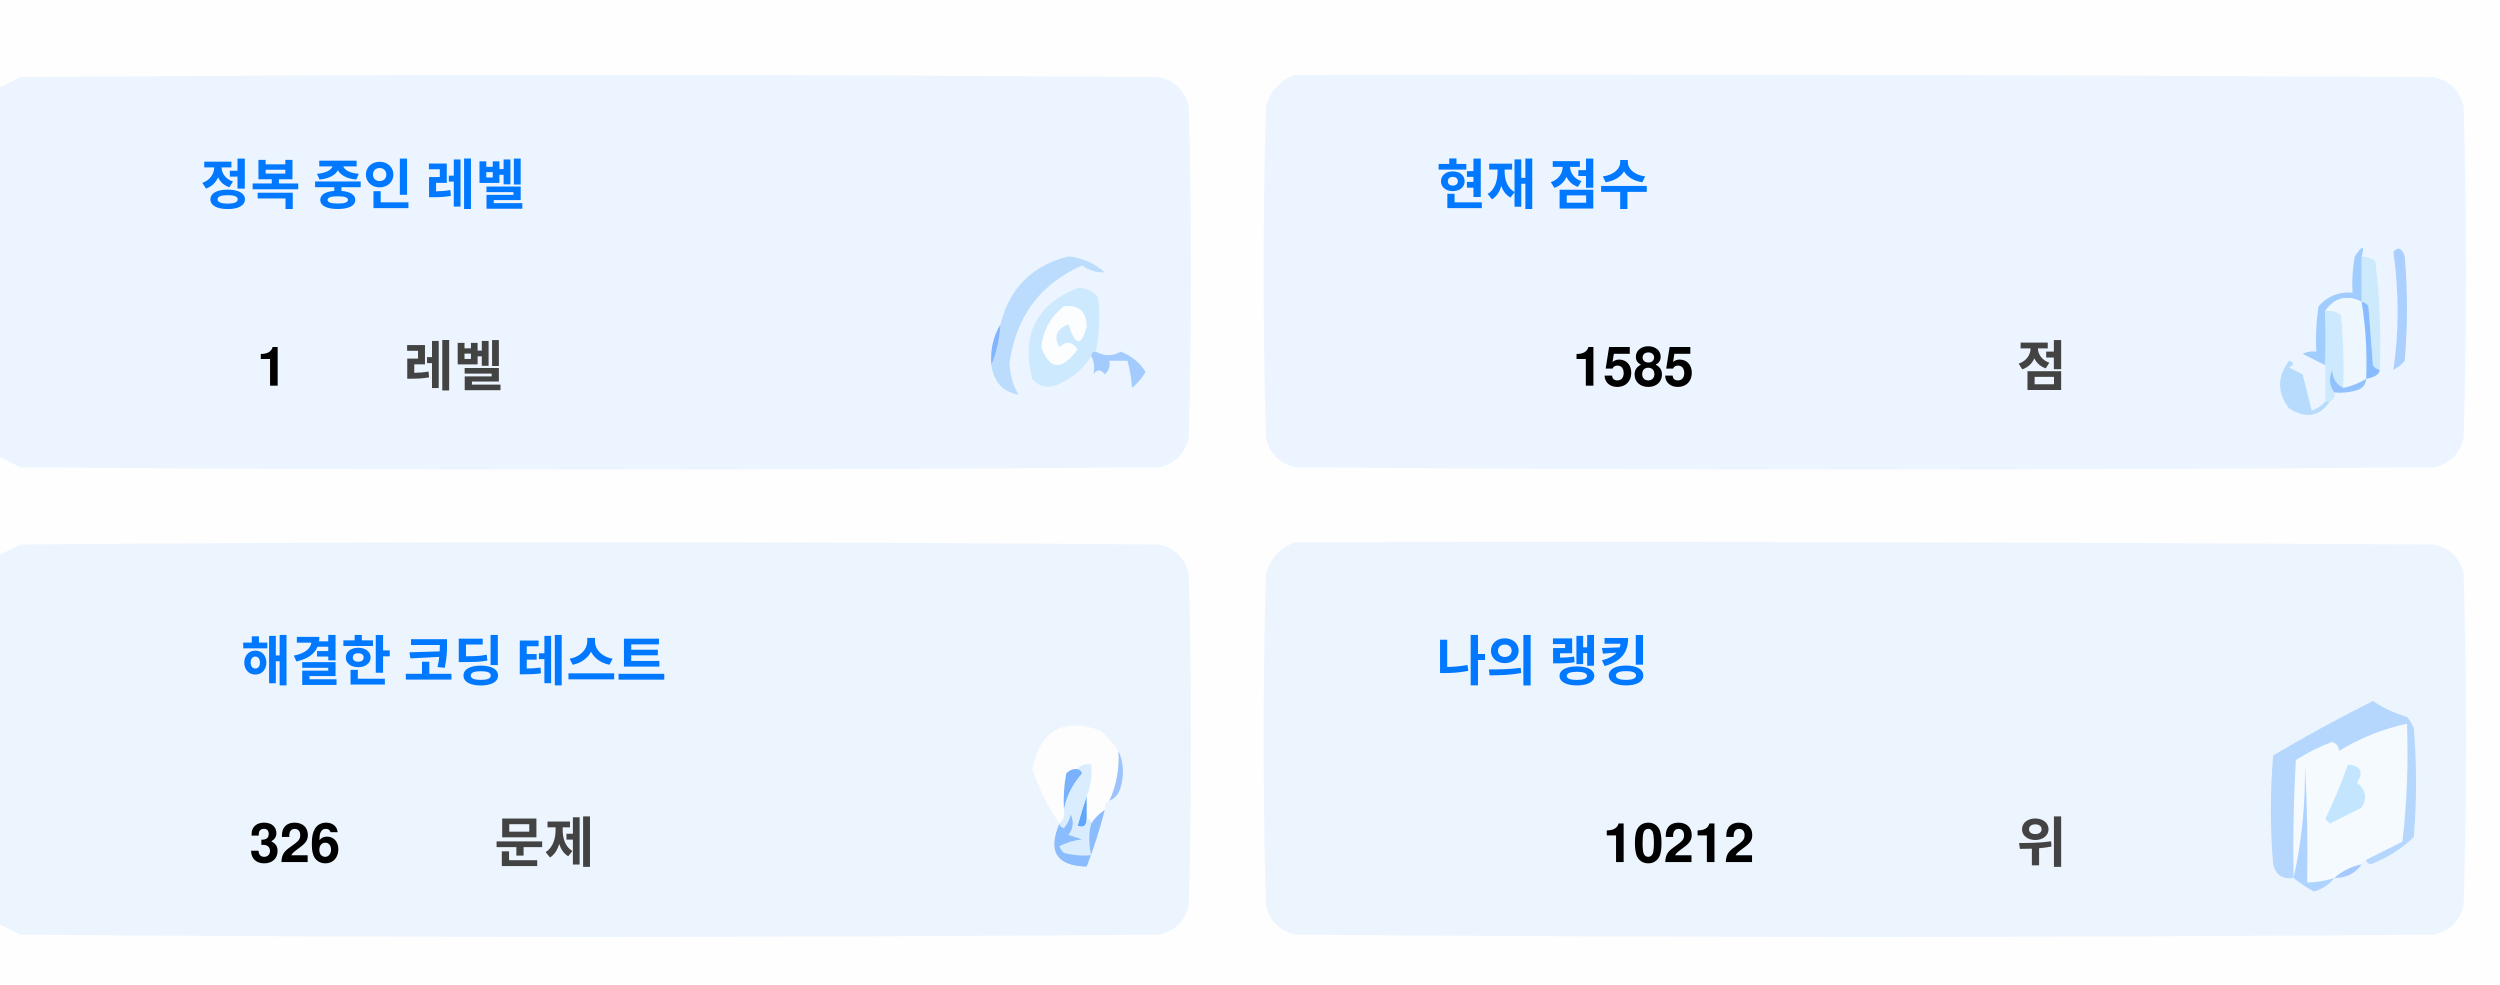
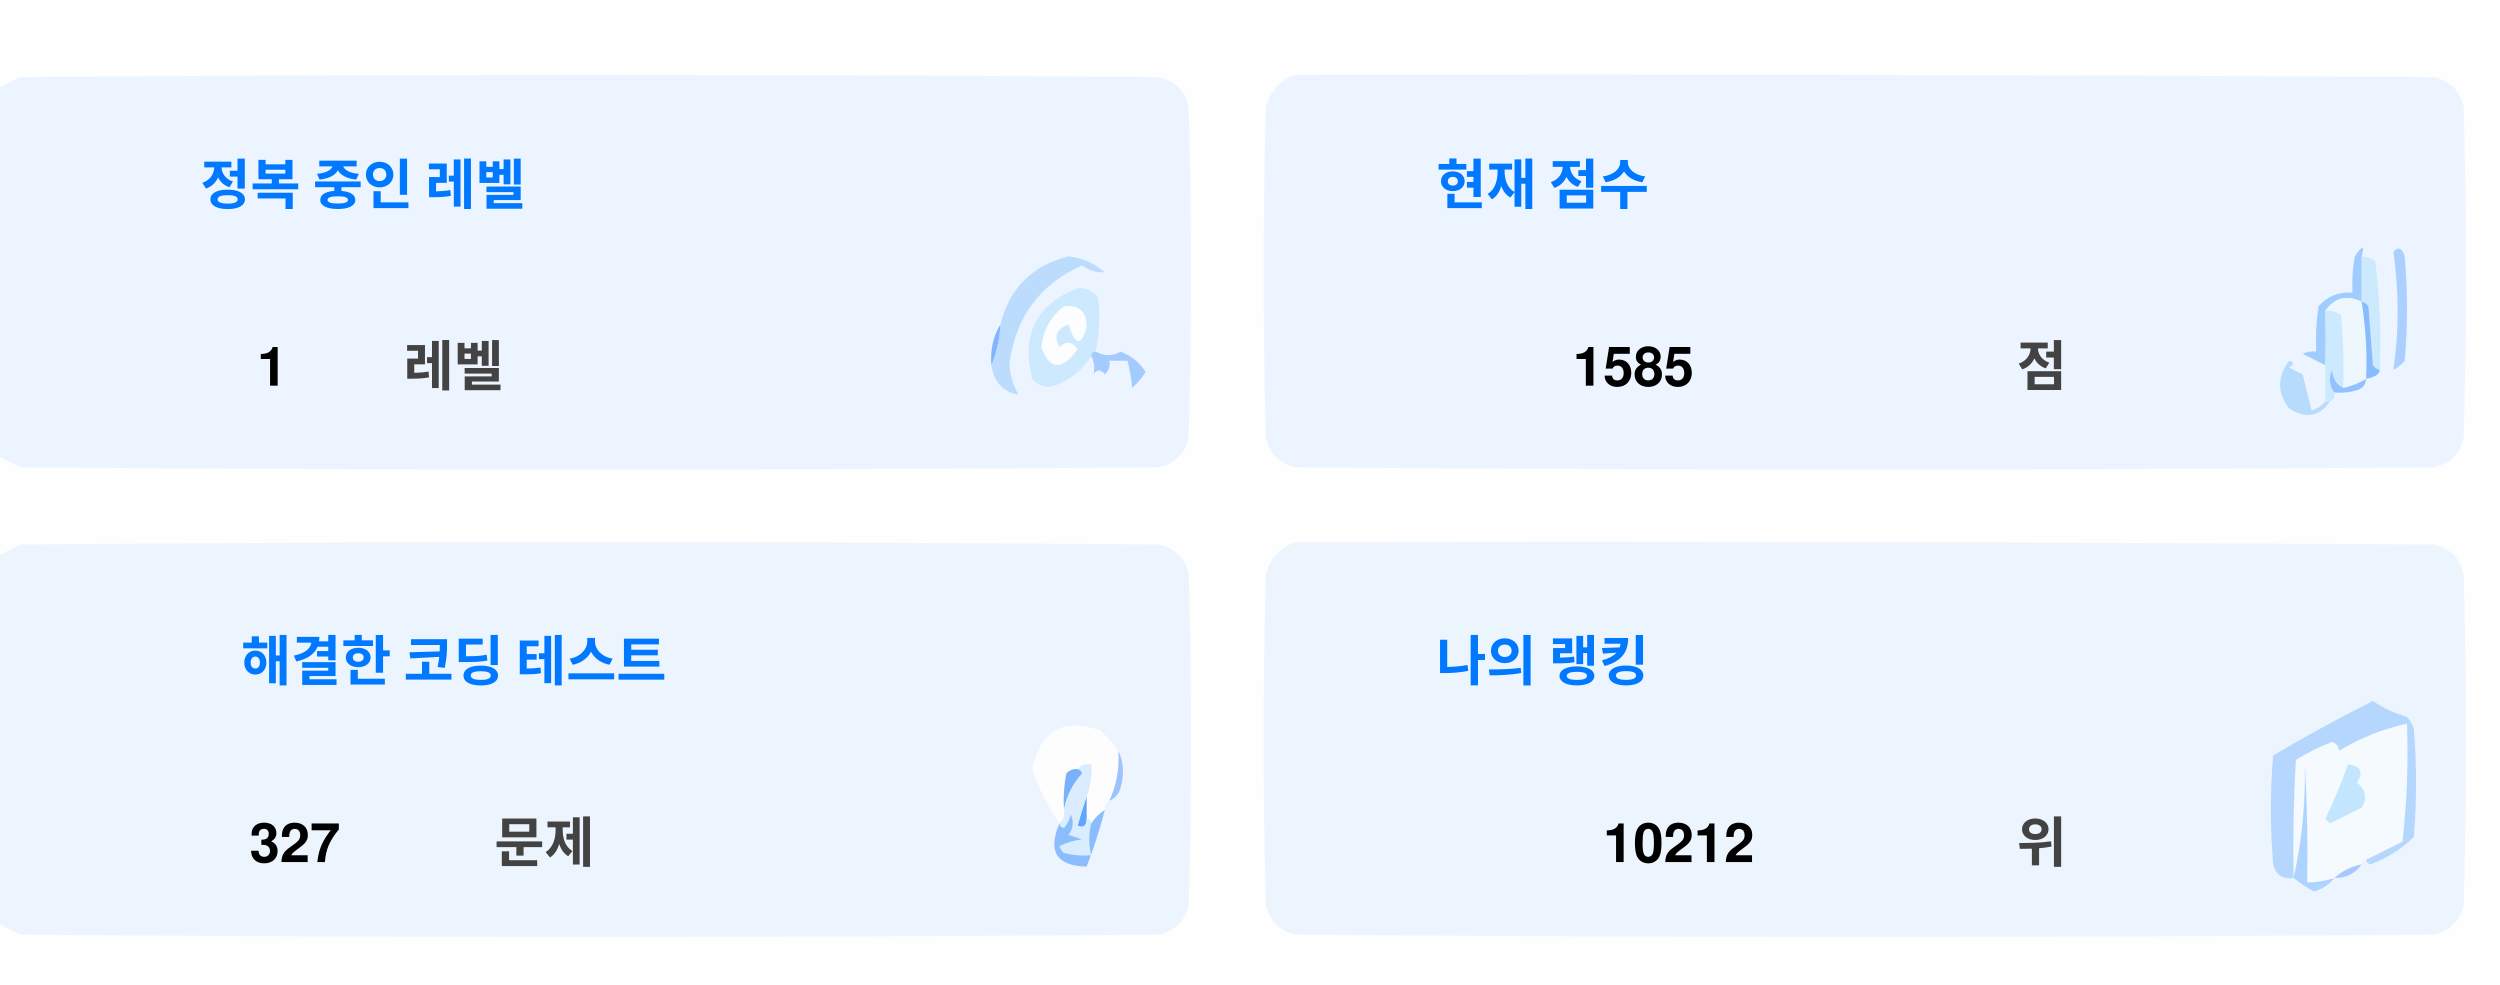
<svg xmlns="http://www.w3.org/2000/svg" version="1.1" width="551px" height="217px" style="shape-rendering:geometricPrecision; text-rendering:geometricPrecision; image-rendering:optimizeQuality; fill-rule:evenodd; clip-rule:evenodd">
  <style>.title {fill: #434343;font-size: 1rem;line-height: 1.5rem;font-weight: bold;font-family: -apple-system, BlinkMacSystemFont, Segoe UI, Helvetica, Arial, sans-serif, Apple Color Emoji, Segoe UI Emoji;}.desc {fill: #434343;font-size: 2.5rem;font-weight: bold;line-height: 1.5rem;font-family: -apple-system, BlinkMacSystemFont, Segoe UI, Helvetica, Arial, sans-serif, Apple Color Emoji, Segoe UI Emoji;}.desc-2 {fill: #434343;font-size: 1rem;font-weight: bold;line-height: 1.5rem;font-family: -apple-system, BlinkMacSystemFont, Segoe UI, Helvetica, Arial, sans-serif, Apple Color Emoji, Segoe UI Emoji;}.text, .desc {animation: twinkling 4s ease-in-out infinite;}@keyframes twinkling {40% { opacity: 1; }50% { opacity: 0.5; }60% { opacity: 1; }70% { opacity: 0.5; }80% { opacity: 1; }}</style>
  <g>
    <path style="opacity:1" fill="#fefefe" d="M -0.5,-0.5 C 183.167,-0.5 366.833,-0.5 550.5,-0.5C 550.5,71.833 550.5,144.167 550.5,216.5C 366.833,216.5 183.167,216.5 -0.5,216.5C -0.5,212.167 -0.5,207.833 -0.5,203.5C 1.14,204.32 2.807,205.153 4.5,206C 88.167,206.667 171.833,206.667 255.5,206C 259,205.167 261.167,203 262,199.5C 262.667,175.167 262.667,150.833 262,126.5C 261.167,123 259,120.833 255.5,120C 171.833,119.333 88.167,119.333 4.5,120C 2.807,120.847 1.14,121.68 -0.5,122.5C -0.5,115.167 -0.5,107.833 -0.5,100.5C 1.14,101.32 2.807,102.153 4.5,103C 88.167,103.667 171.833,103.667 255.5,103C 259,102.167 261.167,100 262,96.5C 262.667,72.167 262.667,47.833 262,23.5C 261.167,20 259,17.833 255.5,17C 171.833,16.333 88.167,16.333 4.5,17C 2.807,17.847 1.14,18.68 -0.5,19.5C -0.5,12.833 -0.5,6.167 -0.5,-0.5 Z" />
  </g>
  <g>
    <path style="opacity:1" fill="#ecf5ff" d="M -0.5,100.5 C -0.5,73.5 -0.5,46.5 -0.5,19.5C 1.14,18.68 2.807,17.847 4.5,17C 88.167,16.333 171.833,16.333 255.5,17C 259,17.833 261.167,20 262,23.5C 262.667,47.833 262.667,72.167 262,96.5C 261.167,100 259,102.167 255.5,103C 171.833,103.667 88.167,103.667 4.5,103C 2.807,102.153 1.14,101.32 -0.5,100.5 Z" />
  </g>
  <g>
    <path style="opacity:1" fill="#ecf5ff" d="M 285.5,16.5 C 369.167,16.333 452.834,16.5 536.5,17C 540,17.833 542.167,20 543,23.5C 543.667,47.833 543.667,72.167 543,96.5C 542.167,100 540,102.167 536.5,103C 452.833,103.667 369.167,103.667 285.5,103C 282,102.167 279.833,100 279,96.5C 278.333,72.167 278.333,47.833 279,23.5C 280.018,19.985 282.185,17.652 285.5,16.5 Z" />
  </g>
  <g>
    <path style="opacity:1" fill="#cdeafd" d="M 520.5,56.5 C 521.583,56.539 522.583,56.873 523.5,57.5C 524.498,65.472 524.831,73.472 524.5,81.5C 523.883,81.389 523.383,81.056 523,80.5C 522.667,76.167 522.333,71.833 522,67.5C 521.617,66.944 521.117,66.611 520.5,66.5C 520.5,63.167 520.5,59.833 520.5,56.5 Z" />
  </g>
  <g>
    <path style="opacity:1" fill="#abcfff" d="M 527.5,55.5 C 528.566,54.308 529.399,54.641 530,56.5C 530.667,64.167 530.667,71.833 530,79.5C 529.311,80.357 528.478,81.023 527.5,81.5C 528.758,73.08 528.758,64.414 527.5,55.5 Z" />
  </g>
  <g>
    <path style="opacity:1" fill="#bbdcfd" d="M 218.5,80.5 C 219.657,77.727 220.324,74.727 220.5,71.5C 222.49,63.51 227.49,58.51 235.5,56.5C 238.528,56.847 241.194,58.014 243.5,60C 241.744,60.141 240.078,59.641 238.5,58.5C 229.247,62.607 223.914,69.773 222.5,80C 222.565,82.526 223.232,84.859 224.5,87C 221.07,86.397 219.07,84.231 218.5,80.5 Z" />
  </g>
  <g>
    <path style="opacity:1" fill="#cde9fd" d="M 241.5,77.5 C 240.833,77.5 240.5,77.833 240.5,78.5C 238.628,81.529 235.961,83.695 232.5,85C 230.536,85.624 228.869,85.124 227.5,83.5C 225.021,73.791 228.354,67.124 237.5,63.5C 239.374,63.39 240.874,64.056 242,65.5C 242.497,69.524 242.331,73.524 241.5,77.5 Z" />
  </g>
  <g>
    <path style="opacity:1" fill="#fcfdfe" d="M 234.5,67.5 C 237.826,67.162 239.493,68.662 239.5,72C 238.334,76.434 237,76.267 235.5,71.5C 232.832,72.515 232.166,74.182 233.5,76.5C 235.017,75.089 236.351,75.256 237.5,77C 234.006,81.771 231.34,81.605 229.5,76.5C 229.904,72.771 231.571,69.771 234.5,67.5 Z" />
  </g>
  <g>
    <path style="opacity:1" fill="#a1ccfe" d="M 520.5,56.5 C 520.5,59.833 520.5,63.167 520.5,66.5C 517.238,64.922 514.572,65.589 512.5,68.5C 512.617,72.81 512.617,76.81 512.5,80.5C 510.86,79.68 509.193,78.847 507.5,78C 508.448,77.517 509.448,77.35 510.5,77.5C 510.335,74.15 510.502,70.817 511,67.5C 512.995,65.253 515.495,64.253 518.5,64.5C 518.336,61.813 518.503,59.146 519,56.5C 520.731,53.969 521.231,53.969 520.5,56.5 Z" />
  </g>
  <g>
    <path style="opacity:1" fill="#cde9fd" d="M 512.5,68.5 C 513.822,68.33 514.989,68.663 516,69.5C 516.499,74.823 516.666,80.156 516.5,85.5C 514.955,84.77 514.122,83.437 514,81.5C 513.22,83.387 513.387,85.054 514.5,86.5C 514.672,87.492 514.338,88.158 513.5,88.5C 513.167,88.5 512.833,88.5 512.5,88.5C 512.5,85.833 512.5,83.167 512.5,80.5C 512.617,76.81 512.617,72.81 512.5,68.5 Z" />
  </g>
  <g>
    <path style="opacity:1" fill="#eef6fe" d="M 520.5,66.5 C 521.407,72.106 521.74,77.773 521.5,83.5C 519.95,84.441 518.284,85.108 516.5,85.5C 516.666,80.156 516.499,74.823 516,69.5C 514.989,68.663 513.822,68.33 512.5,68.5C 514.572,65.589 517.238,64.922 520.5,66.5 Z" />
  </g>
  <g>
    <path style="opacity:1" fill="#88bcff" d="M 520.5,66.5 C 521.117,66.611 521.617,66.944 522,67.5C 522.333,71.833 522.667,76.167 523,80.5C 523.383,81.056 523.883,81.389 524.5,81.5C 524.445,82.469 523.445,83.136 521.5,83.5C 521.74,77.773 521.407,72.106 520.5,66.5 Z" />
  </g>
  <g>
    <path style="opacity:1" fill="#82b5fe" d="M 220.5,71.5 C 220.324,74.727 219.657,77.727 218.5,80.5C 218.215,77.171 218.882,74.171 220.5,71.5 Z" />
  </g>
  <g>
    <path style="opacity:1" fill="#a3cbfe" d="M 240.5,78.5 C 240.5,77.833 240.833,77.5 241.5,77.5C 243.391,78.536 245.224,78.536 247,77.5C 249.391,78.429 251.225,79.929 252.5,82C 251.681,83.319 250.681,84.486 249.5,85.5C 249.409,83.777 249.075,81.777 248.5,79.5C 247.167,79.5 245.833,79.5 244.5,79.5C 244.719,80.675 244.386,81.675 243.5,82.5C 242.575,81.359 241.741,81.359 241,82.5C 241.331,80.981 241.164,79.648 240.5,78.5 Z" />
  </g>
  <g>
    <path style="opacity:1" fill="#b7dbfd" d="M 512.5,88.5 C 512.833,88.5 513.167,88.5 513.5,88.5C 511.199,91.857 508.199,92.357 504.5,90C 501.872,86.535 501.872,83.035 504.5,79.5C 505.696,79.846 505.696,80.346 504.5,81C 505.5,81.5 506.5,82 507.5,82.5C 508.167,85.167 508.833,87.833 509.5,90.5C 510.739,90.058 511.739,89.391 512.5,88.5 Z" />
  </g>
  <g>
    <path style="opacity:1" fill="#92c1fe" d="M 516.5,85.5 C 518.284,85.108 519.95,84.441 521.5,83.5C 521.423,84.75 520.756,85.583 519.5,86C 517.866,86.493 516.199,86.66 514.5,86.5C 513.387,85.054 513.22,83.387 514,81.5C 514.122,83.437 514.955,84.77 516.5,85.5 Z" />
  </g>
  <g>
    <path style="opacity:1" fill="#ecf5fe" d="M -0.5,203.5 C -0.5,176.5 -0.5,149.5 -0.5,122.5C 1.14,121.68 2.807,120.847 4.5,120C 88.167,119.333 171.833,119.333 255.5,120C 259,120.833 261.167,123 262,126.5C 262.667,150.833 262.667,175.167 262,199.5C 261.167,203 259,205.167 255.5,206C 171.833,206.667 88.167,206.667 4.5,206C 2.807,205.153 1.14,204.32 -0.5,203.5 Z" />
  </g>
  <g>
    <path style="opacity:1" fill="#ecf5fe" d="M 285.5,119.5 C 369.167,119.333 452.834,119.5 536.5,120C 540,120.833 542.167,123 543,126.5C 543.667,150.833 543.667,175.167 543,199.5C 542.167,203 540,205.167 536.5,206C 452.833,206.667 369.167,206.667 285.5,206C 282,205.167 279.833,203 279,199.5C 278.333,175.167 278.333,150.833 279,126.5C 280.018,122.985 282.185,120.652 285.5,119.5 Z" />
  </g>
  <g>
    <path style="opacity:1" fill="#fdfdfe" d="M 246.5,165.5 C 246.758,169.367 246.092,173.034 244.5,176.5C 243.662,176.842 243.328,177.508 243.5,178.5C 242.272,179.306 241.272,180.306 240.5,181.5C 240.5,180.833 240.167,180.5 239.5,180.5C 239.5,178.833 239.5,177.167 239.5,175.5C 240.369,173.283 240.702,170.95 240.5,168.5C 239.209,168.263 238.209,168.596 237.5,169.5C 236.504,169.414 235.671,169.748 235,170.5C 234.503,173.146 234.336,175.813 234.5,178.5C 234.737,179.791 234.404,180.791 233.5,181.5C 230.986,177.806 228.986,173.806 227.5,169.5C 229.309,160.957 234.309,158.124 242.5,161C 244.07,162.397 245.404,163.897 246.5,165.5 Z" />
  </g>
  <g>
    <path style="opacity:1" fill="#f5faff" d="M 521.5,189.5 C 520.833,189.5 520.5,189.833 520.5,190.5C 518.181,190.992 516.181,191.992 514.5,193.5C 512.565,194.15 510.565,194.483 508.5,194.5C 508.666,185.827 508.5,177.16 508,168.5C 508.141,177.227 507.308,185.56 505.5,193.5C 505.334,184.827 505.5,176.16 506,167.5C 508.527,165.903 511.194,164.57 514,163.5C 515.011,163.892 515.511,164.559 515.5,165.5C 520.21,162.641 525.21,160.641 530.5,159.5C 530.831,168.192 530.498,176.859 529.5,185.5C 526.807,186.847 524.14,188.18 521.5,189.5 Z" />
  </g>
  <g>
    <path style="opacity:1" fill="#b6d7fd" d="M 521.5,189.5 C 524.14,188.18 526.807,186.847 529.5,185.5C 530.498,176.859 530.831,168.192 530.5,159.5C 525.21,160.641 520.21,162.641 515.5,165.5C 515.511,164.559 515.011,163.892 514,163.5C 511.194,164.57 508.527,165.903 506,167.5C 505.5,176.16 505.334,184.827 505.5,193.5C 503.089,193.863 501.589,192.863 501,190.5C 500.333,182.5 500.333,174.5 501,166.5C 508.173,162.246 515.507,158.246 523,154.5C 525.304,156.068 527.804,157.235 530.5,158C 531.126,158.75 531.626,159.584 532,160.5C 532.667,168.5 532.667,176.5 532,184.5C 529.292,187.111 526.125,189.111 522.5,190.5C 521.893,190.376 521.56,190.043 521.5,189.5 Z" />
  </g>
  <g>
    <path style="opacity:1" fill="#c3e5fe" d="M 517.5,168.5 C 520.317,168.801 520.984,170.134 519.5,172.5C 521.439,174.122 521.772,175.956 520.5,178C 518.167,179.167 515.833,180.333 513.5,181.5C 513.167,181.167 512.833,180.833 512.5,180.5C 514.414,176.515 516.081,172.515 517.5,168.5 Z" />
  </g>
  <g>
    <path style="opacity:1" fill="#7ab1fc" d="M 237.5,169.5 C 238.043,169.56 238.376,169.893 238.5,170.5C 236.395,172.836 235.062,175.503 234.5,178.5C 234.336,175.813 234.503,173.146 235,170.5C 235.671,169.748 236.504,169.414 237.5,169.5 Z" />
  </g>
  <g>
    <path style="opacity:1" fill="#afd3ff" d="M 514.5,193.5 C 513.378,194.947 511.878,195.947 510,196.5C 508.348,195.601 506.848,194.601 505.5,193.5C 507.308,185.56 508.141,177.227 508,168.5C 508.5,177.16 508.666,185.827 508.5,194.5C 510.565,194.483 512.565,194.15 514.5,193.5 Z" />
  </g>
  <g>
    <path style="opacity:1" fill="#9cc3fd" d="M 246.5,165.5 C 247.634,167.966 247.801,170.633 247,173.5C 246.623,174.942 245.79,175.942 244.5,176.5C 246.092,173.034 246.758,169.367 246.5,165.5 Z" />
  </g>
  <g>
    <path style="opacity:1" fill="#62a6fc" d="M 239.5,175.5 C 239.5,177.167 239.5,178.833 239.5,180.5C 239.483,182.028 238.816,182.528 237.5,182C 238.117,179.723 238.784,177.556 239.5,175.5 Z" />
  </g>
  <g>
    <path style="opacity:1" fill="#daedfe" d="M 237.5,169.5 C 238.209,168.596 239.209,168.263 240.5,168.5C 240.702,170.95 240.369,173.283 239.5,175.5C 238.784,177.556 238.117,179.723 237.5,182C 238.816,182.528 239.483,182.028 239.5,180.5C 240.167,180.5 240.5,180.833 240.5,181.5C 239.918,183.669 239.918,186.002 240.5,188.5C 238.473,188.662 236.473,188.495 234.5,188C 234.043,187.586 233.709,187.086 233.5,186.5C 235.078,185.702 236.744,185.202 238.5,185C 237.5,184.667 236.5,184.333 235.5,184C 236.554,182.612 236.72,181.112 236,179.5C 235.751,180.624 235.251,181.624 234.5,182.5C 233.893,182.376 233.56,182.043 233.5,181.5C 234.404,180.791 234.737,179.791 234.5,178.5C 235.062,175.503 236.395,172.836 238.5,170.5C 238.376,169.893 238.043,169.56 237.5,169.5 Z" />
  </g>
  <g>
    <path style="opacity:1" fill="#8bbcfd" d="M 243.5,178.5 C 242.395,182.803 241.062,186.969 239.5,191C 232.857,190.847 230.857,187.68 233.5,181.5C 233.56,182.043 233.893,182.376 234.5,182.5C 235.251,181.624 235.751,180.624 236,179.5C 236.72,181.112 236.554,182.612 235.5,184C 236.5,184.333 237.5,184.667 238.5,185C 236.744,185.202 235.078,185.702 233.5,186.5C 233.709,187.086 234.043,187.586 234.5,188C 236.473,188.495 238.473,188.662 240.5,188.5C 239.918,186.002 239.918,183.669 240.5,181.5C 241.272,180.306 242.272,179.306 243.5,178.5 Z" />
  </g>
  <g>
    <path style="opacity:1" fill="#a4c8ff" d="M 520.5,190.5 C 519.089,192.539 517.089,193.539 514.5,193.5C 516.181,191.992 518.181,190.992 520.5,190.5 Z" />
  </g>
  <text text-anchor="middle" x="80" y="45" class="title" style="fill:#0078ff;" stroke="#none" stroke-width="1">정복 중인 레벨</text>
  <text text-anchor="middle" x="60" y="85" class="desc" style="fill:#000000;" stroke="#none" stroke-width="1">1</text>
  <text text-anchor="middle" x="100" y="85" class="desc-2" style="fill:#434343;" stroke="#none" stroke-width="1">레벨</text>
  <text text-anchor="middle" x="340" y="45" class="title" style="fill:#0078ff;" stroke="#none" stroke-width="1">현재 점수</text>
  <text text-anchor="middle" x="360" y="85" class="desc" style="fill:#000000;" stroke="#none" stroke-width="1">1585</text>
  <text text-anchor="middle" x="450" y="85" class="desc-2" style="fill:#434343;" stroke="#none" stroke-width="1">점</text>
  <text text-anchor="middle" x="100" y="150" class="title" style="fill:#0078ff;" stroke="#none" stroke-width="1">해결한 코딩 테스트</text>
-   <text text-anchor="middle" x="65" y="190" class="desc" style="fill:#000000;" stroke="#none" stroke-width="1">326</text>
+   <text text-anchor="middle" x="65" y="190" class="desc" style="fill:#000000;" stroke="#none" stroke-width="1">327</text>
  <text text-anchor="middle" x="120" y="190" class="desc-2" style="fill:#434343;" stroke="#none" stroke-width="1">문제</text>
  <text text-anchor="middle" x="340" y="150" class="title" style="fill:#0078ff;" stroke="#none" stroke-width="1">나의 랭킹</text>
  <text text-anchor="middle" x="370" y="190" class="desc" style="fill:#000000;" stroke="#none" stroke-width="1">10212</text>
  <text text-anchor="middle" x="450" y="190" class="desc-2" style="fill:#434343;" stroke="#none" stroke-width="1">위</text>
</svg>
